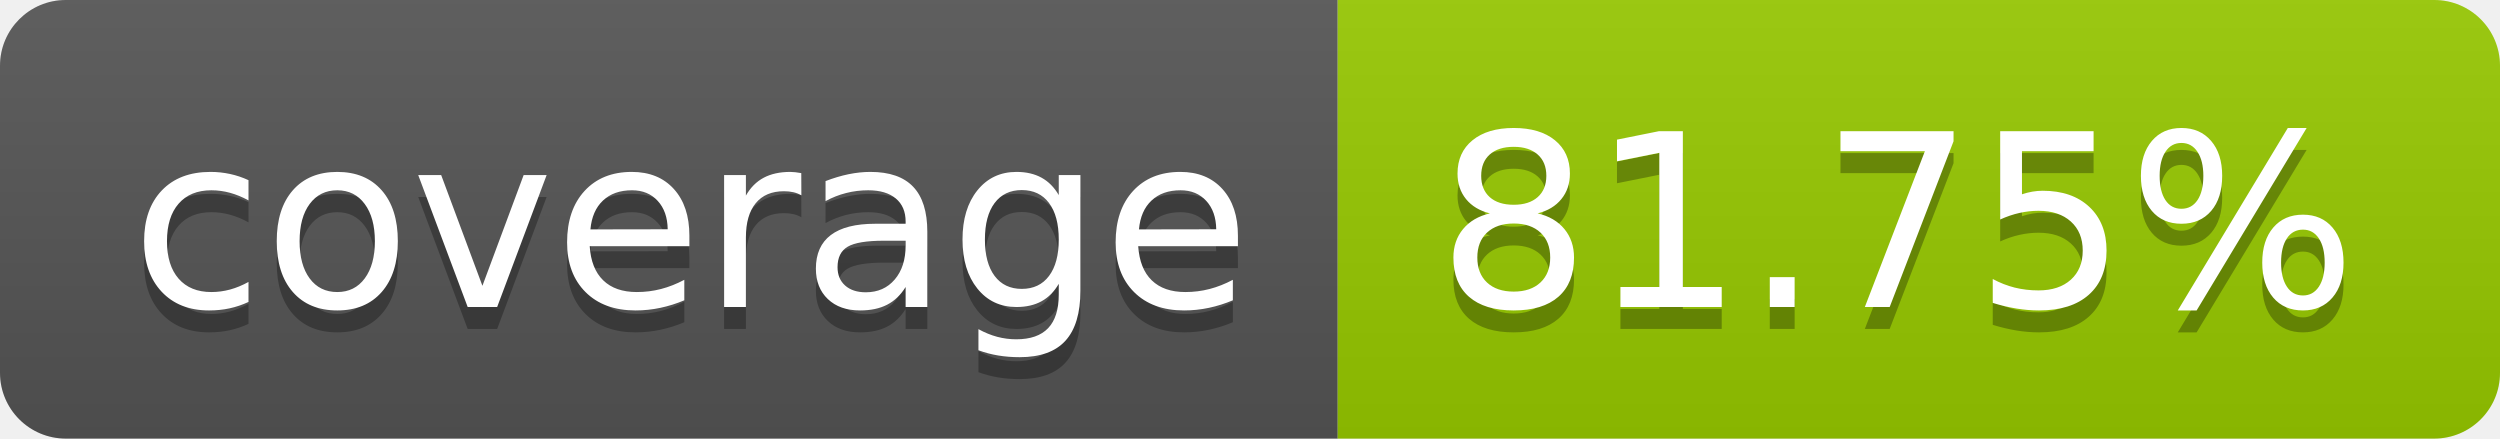
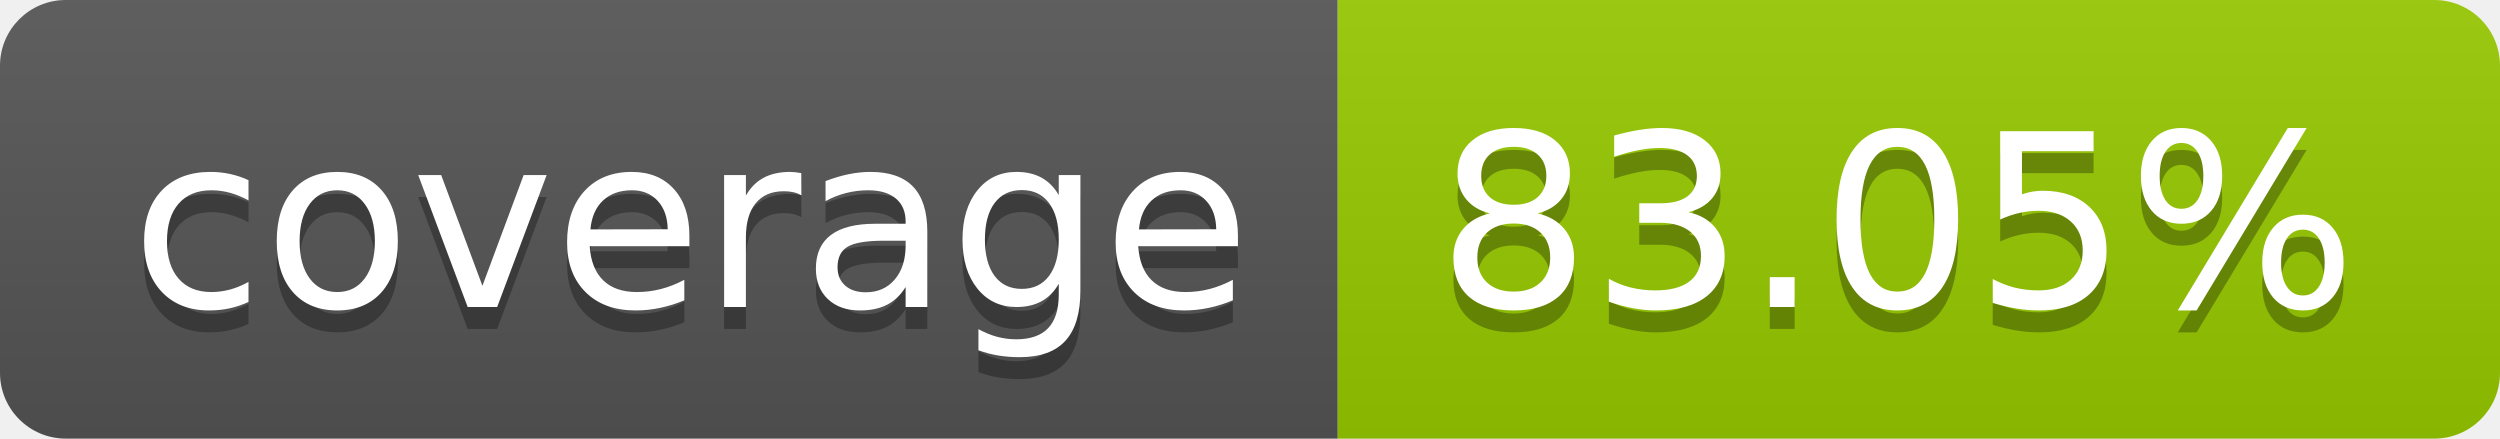
- <svg xmlns="http://www.w3.org/2000/svg" width="114" height="20" role="img" aria-label="coverage: 81.75%">
+ <svg xmlns="http://www.w3.org/2000/svg" width="114" height="20" role="img" aria-label="coverage: 83.05%">
  <linearGradient id="s" x2="0" y2="100%">
    <stop offset="0" stop-color="#bbb" stop-opacity=".1" />
    <stop offset="1" stop-opacity=".1" />
  </linearGradient>
  <clipPath id="r">
    <rect width="114" height="20" rx="3" fill="#fff" />
  </clipPath>
  <g clip-path="url(#r)">
    <rect width="61" height="20" fill="#555" />
    <rect x="61" width="53" height="20" fill="#97ca00" />
    <rect width="114" height="20" fill="url(#s)" />
  </g>
  <g fill="#fff" text-anchor="middle" font-family="Verdana,Geneva,DejaVu Sans,sans-serif" text-rendering="geometricPrecision" font-size="110">
    <text aria-hidden="true" x="315" y="150" fill="#010101" fill-opacity=".3" transform="scale(.1)" textLength="510">coverage</text>
    <text x="315" y="140" transform="scale(.1)" fill="#fff" textLength="510">coverage</text>
-     <text aria-hidden="true" x="865" y="150" fill="#010101" fill-opacity=".3" transform="scale(.1)" textLength="430">81.75%</text>
-     <text x="865" y="140" transform="scale(.1)" fill="#fff" textLength="430">81.75%</text>
+     <text aria-hidden="true" x="865" y="150" fill="#010101" fill-opacity=".3" transform="scale(.1)" textLength="430">83.05%</text>
+     <text x="865" y="140" transform="scale(.1)" fill="#fff" textLength="430">83.05%</text>
  </g>
</svg>
